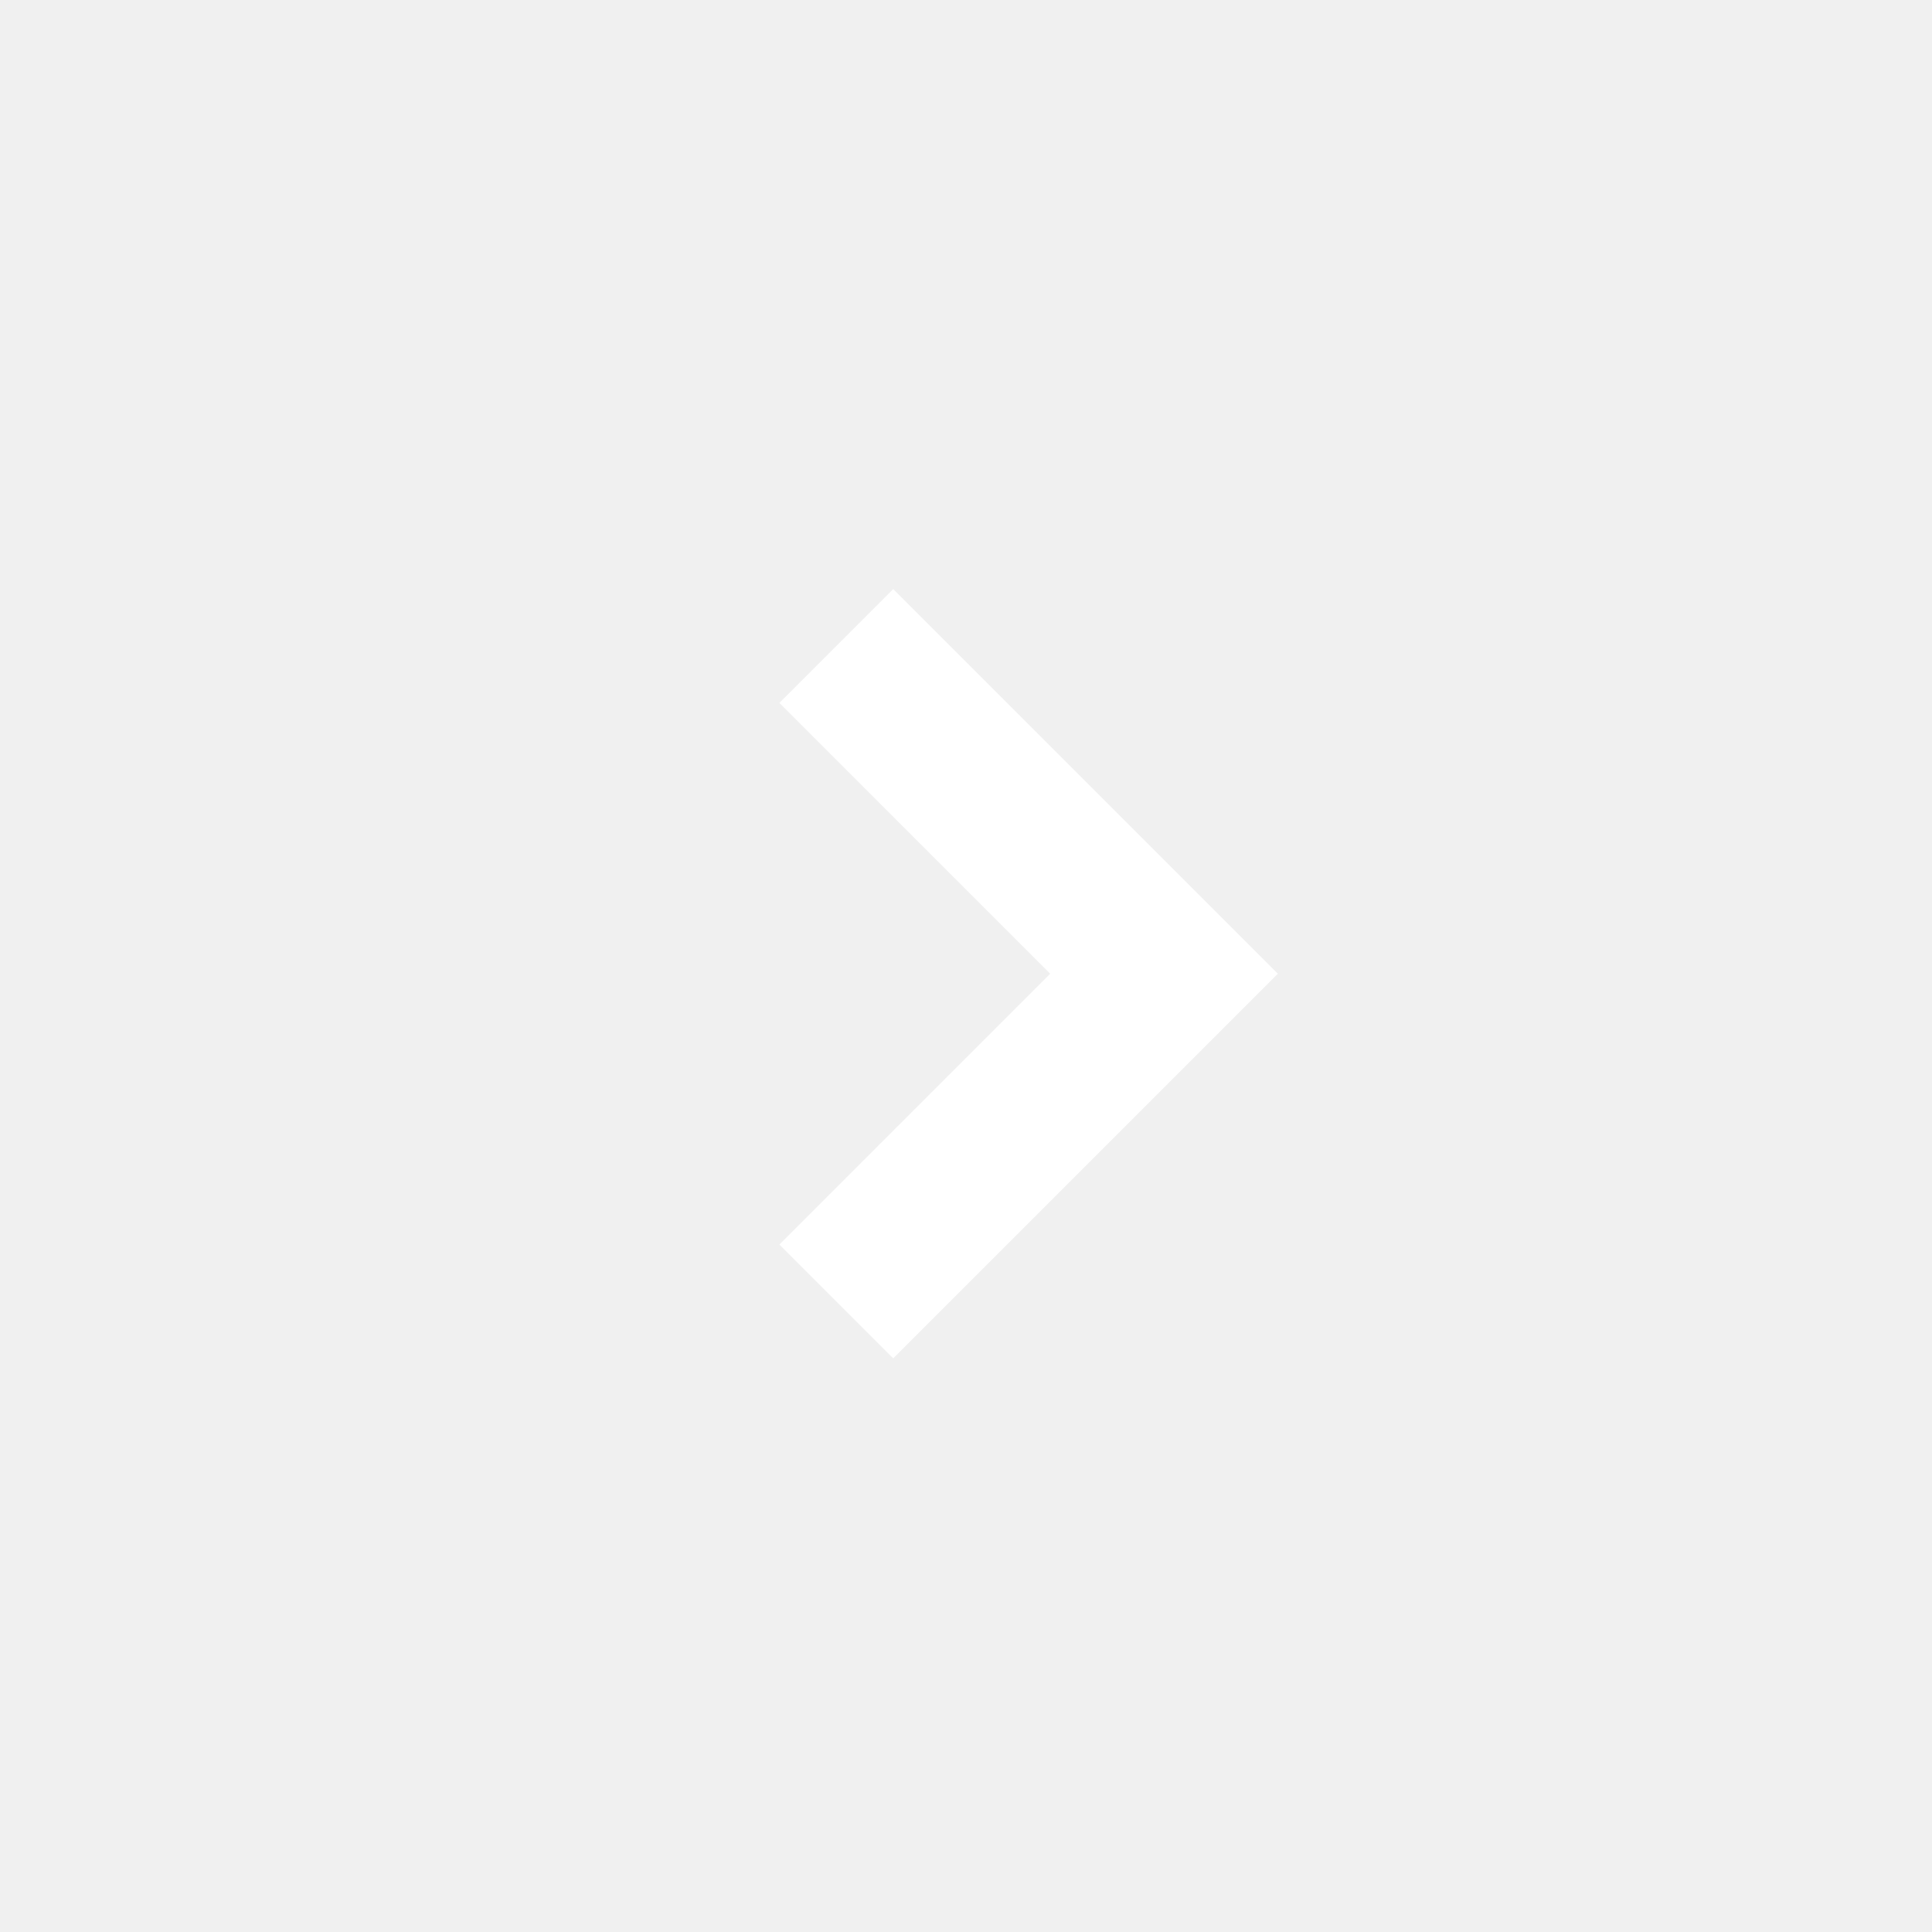
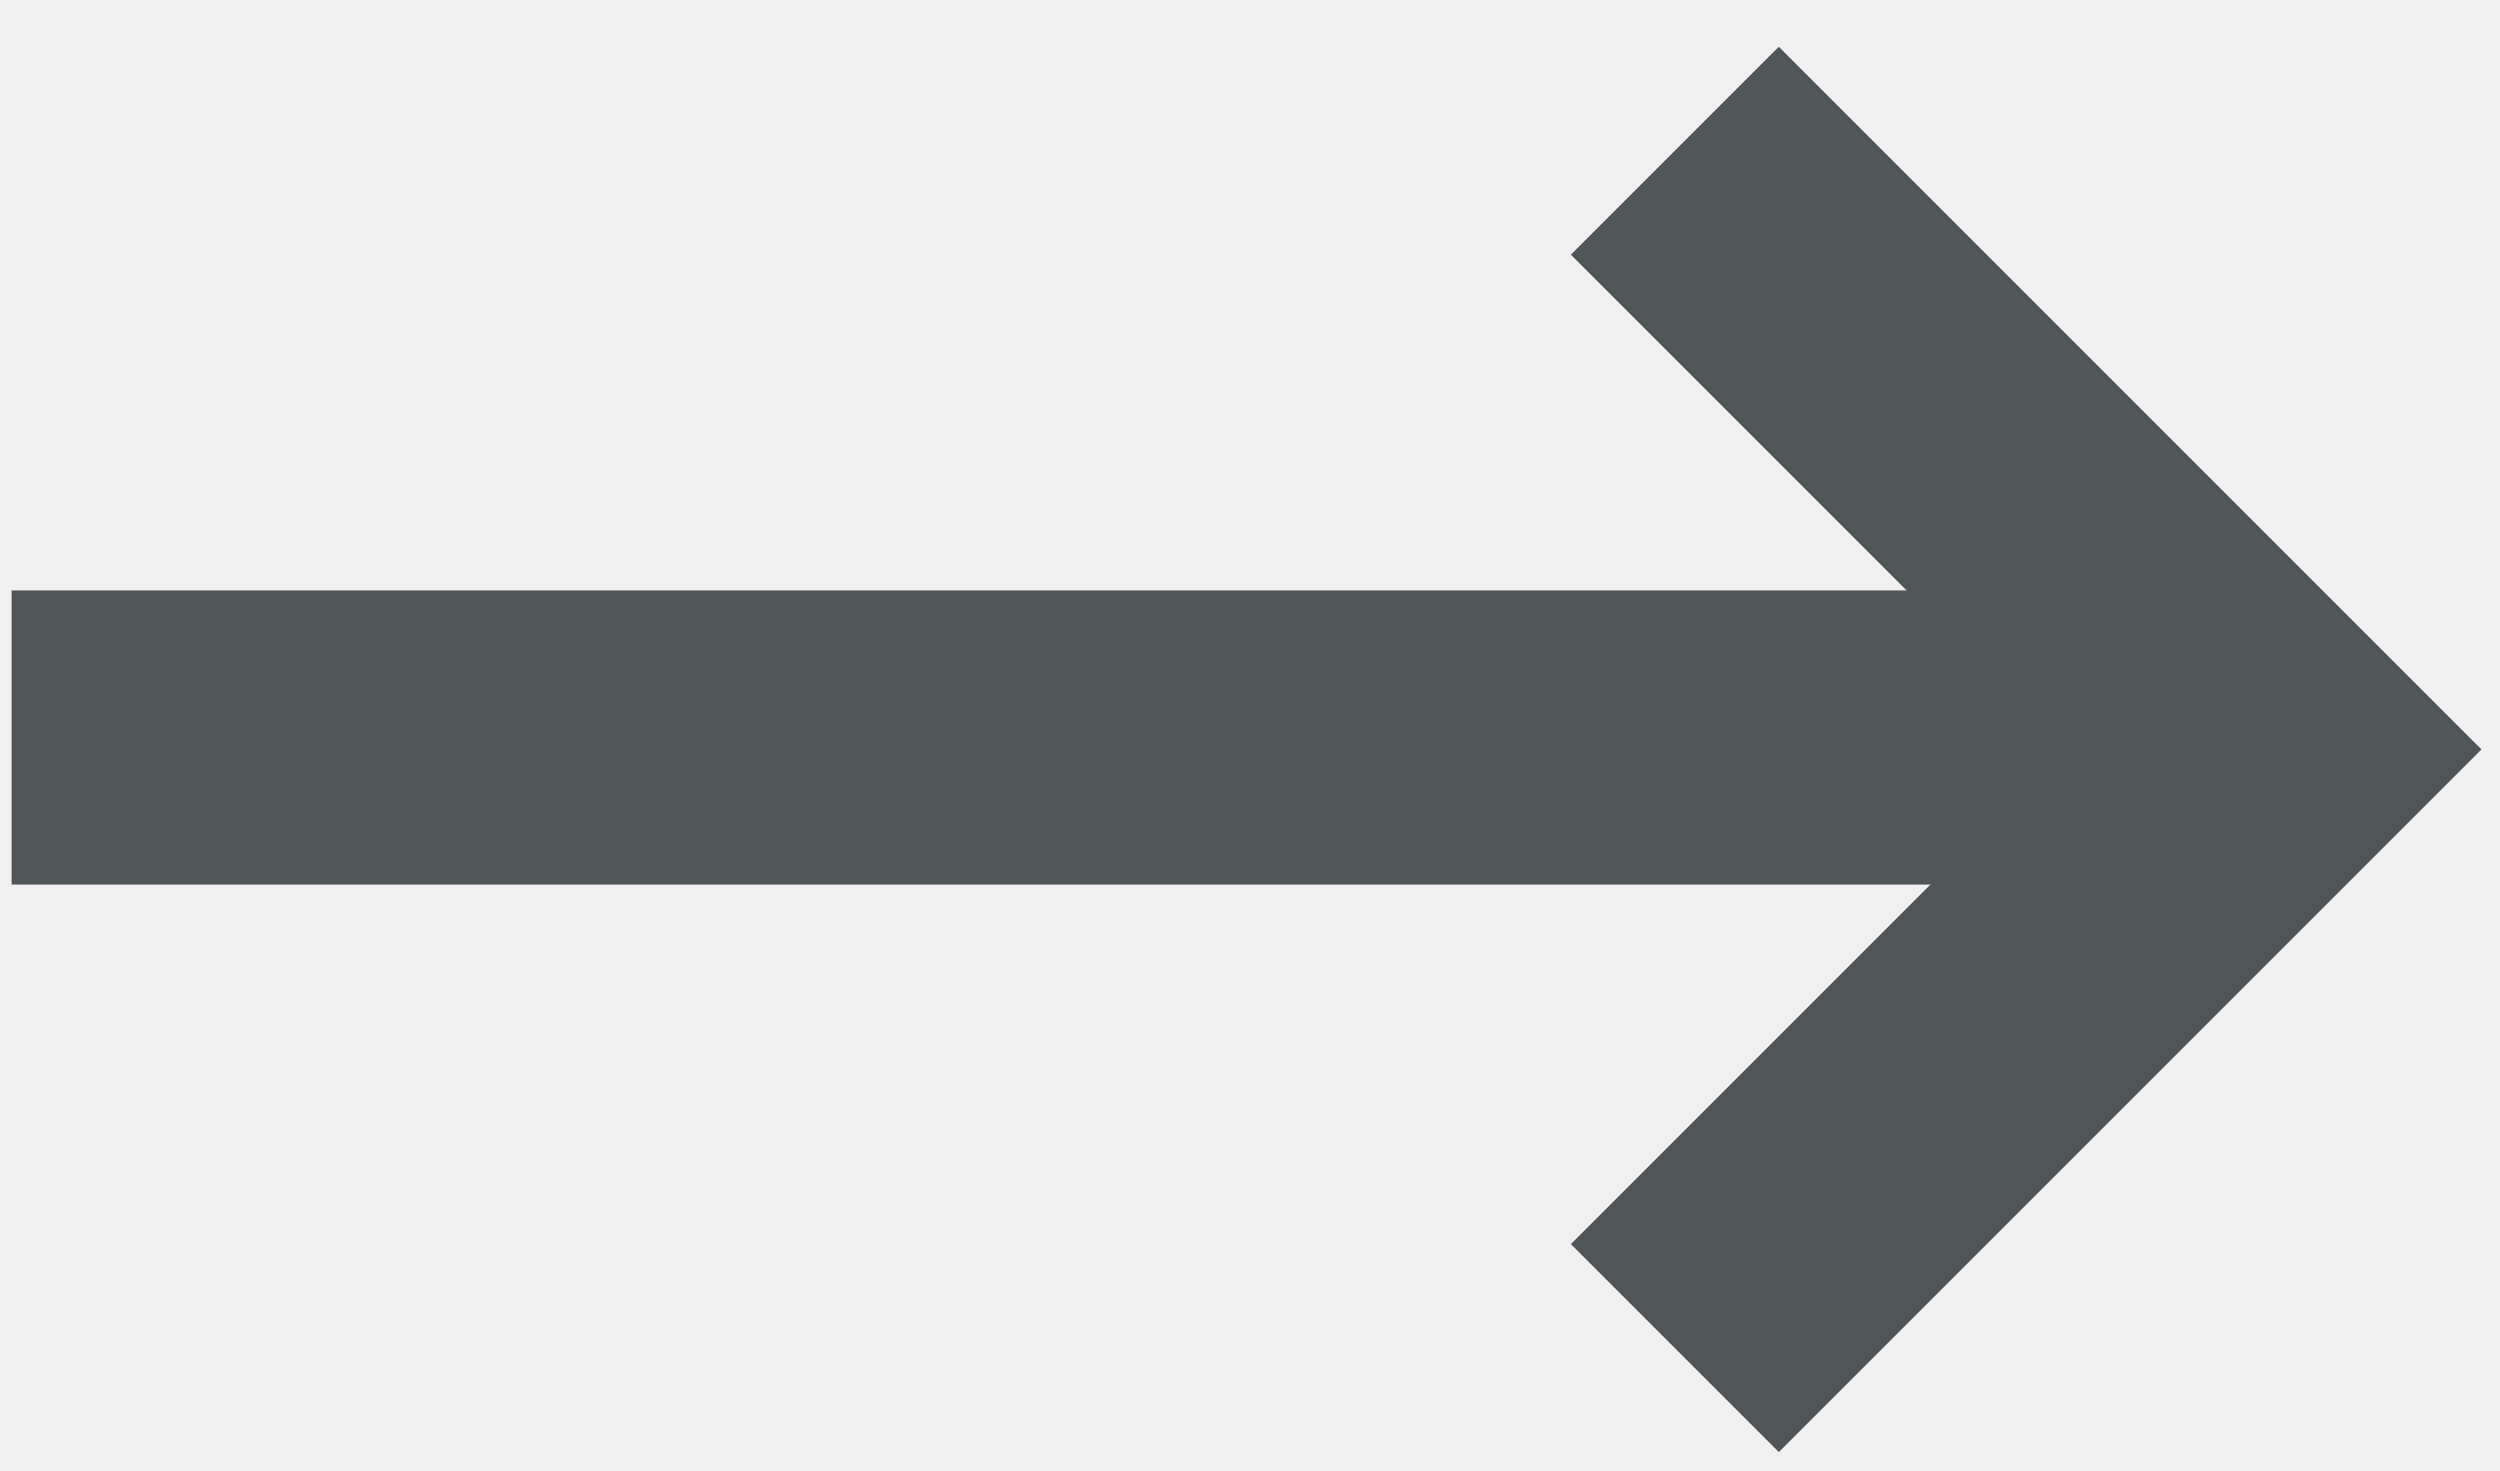
- <svg xmlns="http://www.w3.org/2000/svg" width="24" height="24">
-   <path fill="#FFF" d="M11.096 7.318l4.778 4.778-4.778 4.778-1.414-1.414 3.364-3.364-3.364-3.364z" />
+ <svg xmlns="http://www.w3.org/2000/svg" width="17" height="10" viewBox="0 0 17 10">
+   <g fill="#505558">
+     <path d="M12.096.318l4.778 4.778-4.778 4.778-1.414-1.414 3.364-3.364-3.364-3.364z" />
+     <path d="M15.002 6.015H.079v-2h14.923z" />
+   </g>
</svg>
